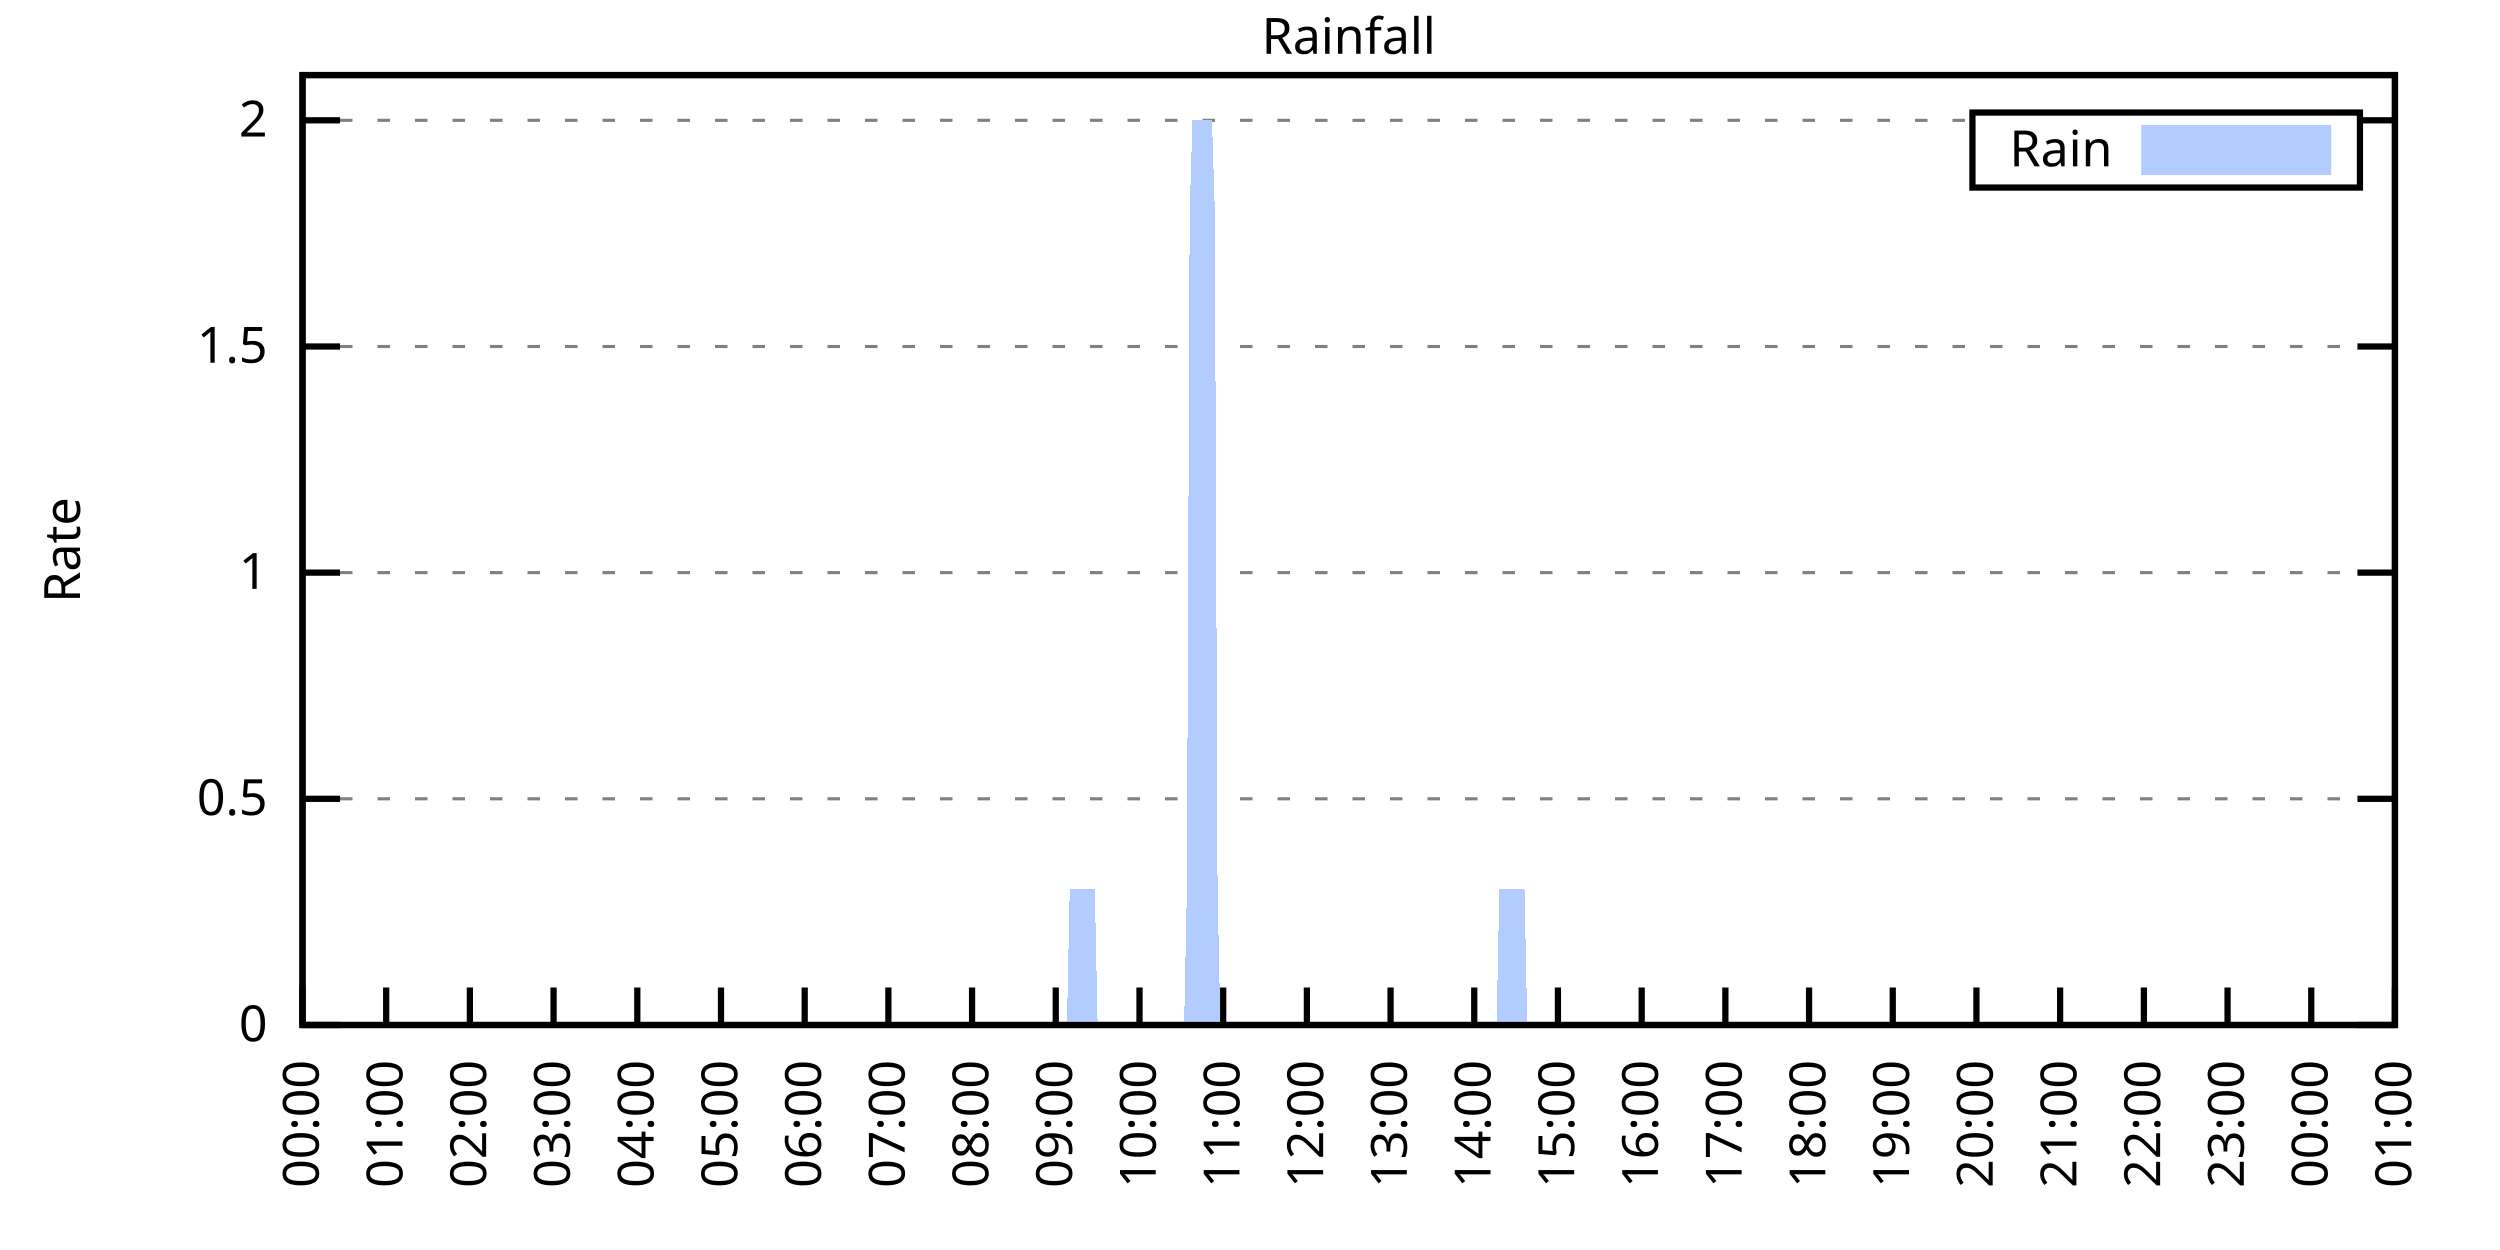
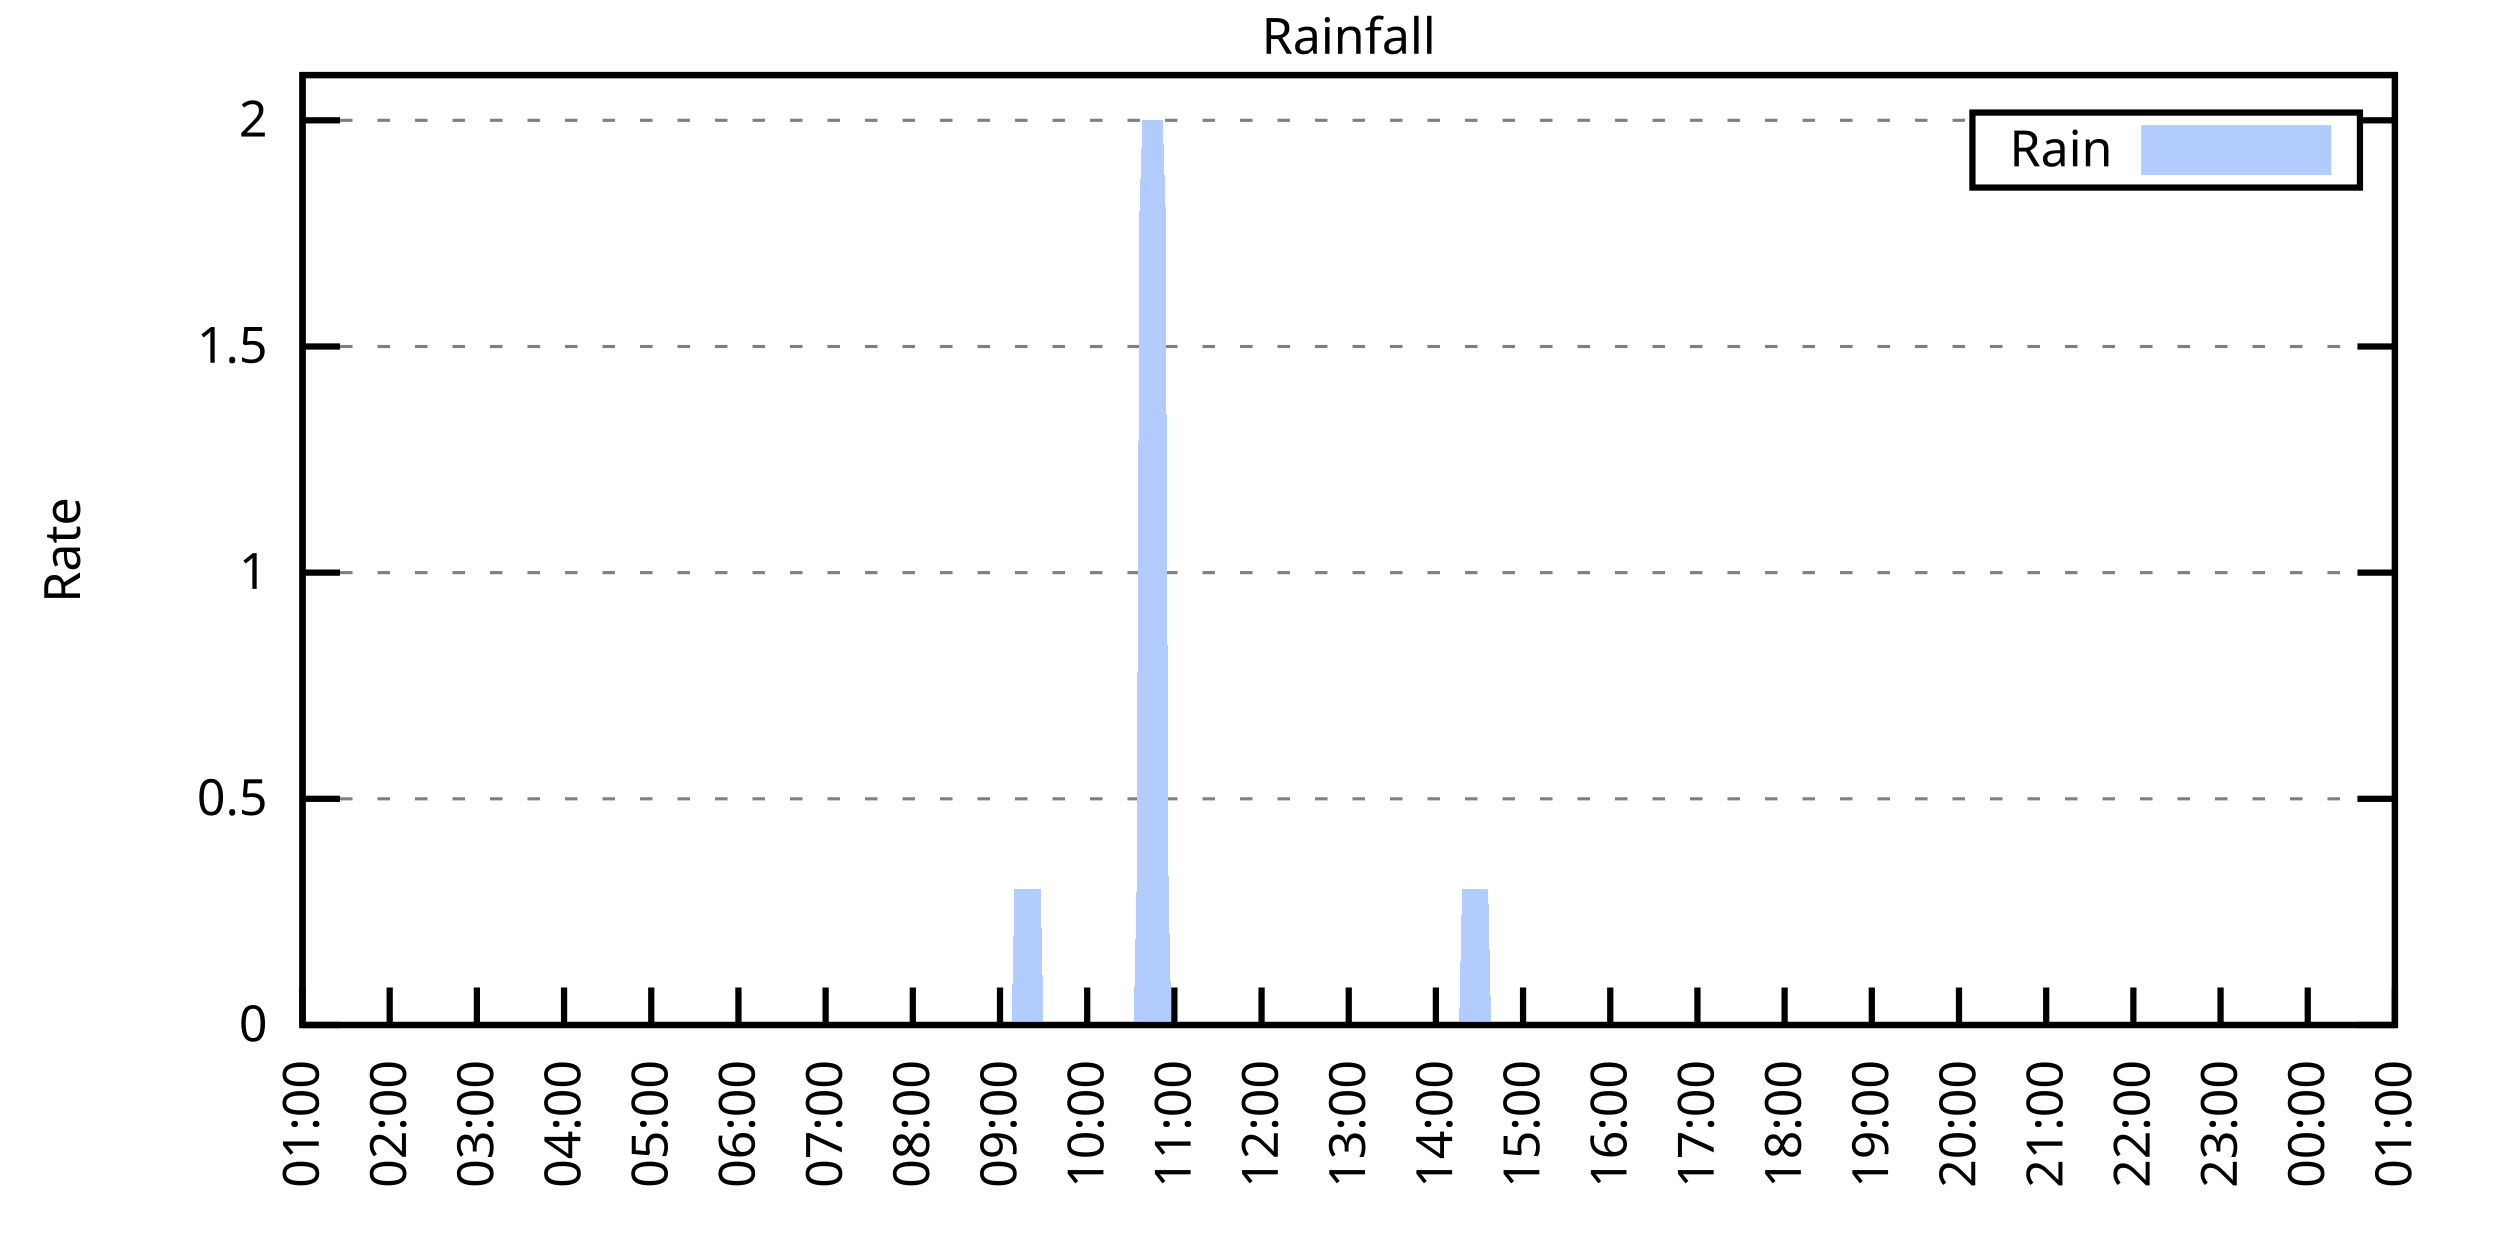
<svg xmlns="http://www.w3.org/2000/svg" xmlns:xlink="http://www.w3.org/1999/xlink" width="400" height="200" viewBox="0 0 400 200">
  <g id="gnuplot_canvas">
    <rect x="0" y="0" width="400" height="200" fill="none" />
    <defs>
      <circle id="gpDot" r="0.5" stroke-width="0.5" stroke="currentColor" />
      <path id="gpPt0" stroke-width="0.333" stroke="currentColor" d="M-1,0 h2 M0,-1 v2" />
      <path id="gpPt1" stroke-width="0.333" stroke="currentColor" d="M-1,-1 L1,1 M1,-1 L-1,1" />
      <path id="gpPt2" stroke-width="0.333" stroke="currentColor" d="M-1,0 L1,0 M0,-1 L0,1 M-1,-1 L1,1 M-1,1 L1,-1" />
      <rect id="gpPt3" stroke-width="0.333" stroke="currentColor" x="-1" y="-1" width="2" height="2" />
      <rect id="gpPt4" stroke-width="0.333" stroke="currentColor" fill="currentColor" x="-1" y="-1" width="2" height="2" />
      <circle id="gpPt5" stroke-width="0.333" stroke="currentColor" cx="0" cy="0" r="1" />
      <use xlink:href="#gpPt5" id="gpPt6" fill="currentColor" stroke="none" />
      <path id="gpPt7" stroke-width="0.333" stroke="currentColor" d="M0,-1.33 L-1.33,0.67 L1.33,0.67 z" />
      <use xlink:href="#gpPt7" id="gpPt8" fill="currentColor" stroke="none" />
      <use xlink:href="#gpPt7" id="gpPt9" stroke="currentColor" transform="rotate(180)" />
      <use xlink:href="#gpPt9" id="gpPt10" fill="currentColor" stroke="none" />
      <use xlink:href="#gpPt3" id="gpPt11" stroke="currentColor" transform="rotate(45)" />
      <use xlink:href="#gpPt11" id="gpPt12" fill="currentColor" stroke="none" />
      <path id="gpPt13" stroke-width="0.333" stroke="currentColor" d="M0,1.330 L1.265,0.411 L0.782,-1.067 L-0.782,-1.076 L-1.265,0.411 z" />
      <use xlink:href="#gpPt13" id="gpPt14" fill="currentColor" stroke="none" />
      <filter id="textbox" filterUnits="objectBoundingBox" x="0" y="0" height="1" width="1">
        <feFlood flood-color="white" flood-opacity="1" result="bgnd" />
        <feComposite in="SourceGraphic" in2="bgnd" operator="atop" />
      </filter>
      <filter id="greybox" filterUnits="objectBoundingBox" x="0" y="0" height="1" width="1">
        <feFlood flood-color="lightgrey" flood-opacity="1" result="grey" />
        <feComposite in="SourceGraphic" in2="grey" operator="atop" />
      </filter>
    </defs>
    <g fill="none" color="white" stroke="currentColor" stroke-width="1.00" stroke-linecap="butt" stroke-linejoin="miter">
</g>
    <g fill="none" color="black" stroke="currentColor" stroke-width="1.00" stroke-linecap="butt" stroke-linejoin="miter">
      <g stroke="none" shape-rendering="crispEdges">
        <polygon fill="rgb(255, 255, 255)" points="48.40,164.00 383.18,164.00 383.18,12.02 48.40,12.02 " />
      </g>
    </g>
    <g fill="none" color="black" stroke="currentColor" stroke-width="1.00" stroke-linecap="butt" stroke-linejoin="miter">
</g>
    <g fill="none" color="black" stroke="black" stroke-width="0.50" stroke-linecap="butt" stroke-linejoin="miter">
</g>
    <g fill="none" color="gray" stroke="currentColor" stroke-width="0.50" stroke-linecap="butt" stroke-linejoin="miter">
      <path stroke="gray" stroke-dasharray="2,4" class="gridline" d="M48.40,164.00 L383.19,164.00  " />
    </g>
    <g fill="none" color="gray" stroke="gray" stroke-width="1.00" stroke-linecap="butt" stroke-linejoin="miter">
</g>
    <g fill="none" color="black" stroke="currentColor" stroke-width="1.00" stroke-linecap="butt" stroke-linejoin="miter">
      <path stroke="black" d="M48.40,164.00 L54.40,164.00 M383.19,164.00 L377.19,164.00  " />
      <g transform="translate(42.80,166.60)" stroke="none" fill="black" font-family="Sans" font-size="8.00" text-anchor="end">
        <text>
          <tspan font-family="Sans"> 0</tspan>
        </text>
      </g>
    </g>
    <g fill="none" color="black" stroke="currentColor" stroke-width="1.00" stroke-linecap="butt" stroke-linejoin="miter">
</g>
    <g fill="none" color="black" stroke="black" stroke-width="0.50" stroke-linecap="butt" stroke-linejoin="miter">
</g>
    <g fill="none" color="gray" stroke="currentColor" stroke-width="0.50" stroke-linecap="butt" stroke-linejoin="miter">
      <path stroke="gray" stroke-dasharray="2,4" class="gridline" d="M48.40,127.81 L383.19,127.81  " />
    </g>
    <g fill="none" color="gray" stroke="gray" stroke-width="1.00" stroke-linecap="butt" stroke-linejoin="miter">
</g>
    <g fill="none" color="black" stroke="currentColor" stroke-width="1.00" stroke-linecap="butt" stroke-linejoin="miter">
      <path stroke="black" d="M48.40,127.81 L54.40,127.81 M383.19,127.81 L377.19,127.81  " />
      <g transform="translate(42.80,130.41)" stroke="none" fill="black" font-family="Sans" font-size="8.00" text-anchor="end">
        <text>
          <tspan font-family="Sans"> 0.5</tspan>
        </text>
      </g>
    </g>
    <g fill="none" color="black" stroke="currentColor" stroke-width="1.00" stroke-linecap="butt" stroke-linejoin="miter">
</g>
    <g fill="none" color="black" stroke="black" stroke-width="0.50" stroke-linecap="butt" stroke-linejoin="miter">
</g>
    <g fill="none" color="gray" stroke="currentColor" stroke-width="0.50" stroke-linecap="butt" stroke-linejoin="miter">
      <path stroke="gray" stroke-dasharray="2,4" class="gridline" d="M48.40,91.62 L383.19,91.62  " />
    </g>
    <g fill="none" color="gray" stroke="gray" stroke-width="1.00" stroke-linecap="butt" stroke-linejoin="miter">
</g>
    <g fill="none" color="black" stroke="currentColor" stroke-width="1.00" stroke-linecap="butt" stroke-linejoin="miter">
      <path stroke="black" d="M48.40,91.62 L54.40,91.62 M383.19,91.62 L377.19,91.62  " />
      <g transform="translate(42.80,94.22)" stroke="none" fill="black" font-family="Sans" font-size="8.00" text-anchor="end">
        <text>
          <tspan font-family="Sans"> 1</tspan>
        </text>
      </g>
    </g>
    <g fill="none" color="black" stroke="currentColor" stroke-width="1.00" stroke-linecap="butt" stroke-linejoin="miter">
</g>
    <g fill="none" color="black" stroke="black" stroke-width="0.50" stroke-linecap="butt" stroke-linejoin="miter">
</g>
    <g fill="none" color="gray" stroke="currentColor" stroke-width="0.50" stroke-linecap="butt" stroke-linejoin="miter">
      <path stroke="gray" stroke-dasharray="2,4" class="gridline" d="M48.40,55.44 L383.19,55.44  " />
    </g>
    <g fill="none" color="gray" stroke="gray" stroke-width="1.00" stroke-linecap="butt" stroke-linejoin="miter">
</g>
    <g fill="none" color="black" stroke="currentColor" stroke-width="1.00" stroke-linecap="butt" stroke-linejoin="miter">
      <path stroke="black" d="M48.40,55.44 L54.40,55.44 M383.19,55.44 L377.19,55.44  " />
      <g transform="translate(42.80,58.04)" stroke="none" fill="black" font-family="Sans" font-size="8.00" text-anchor="end">
        <text>
          <tspan font-family="Sans"> 1.5</tspan>
        </text>
      </g>
    </g>
    <g fill="none" color="black" stroke="currentColor" stroke-width="1.00" stroke-linecap="butt" stroke-linejoin="miter">
</g>
    <g fill="none" color="black" stroke="black" stroke-width="0.50" stroke-linecap="butt" stroke-linejoin="miter">
</g>
    <g fill="none" color="gray" stroke="currentColor" stroke-width="0.50" stroke-linecap="butt" stroke-linejoin="miter">
      <path stroke="gray" stroke-dasharray="2,4" class="gridline" d="M48.40,19.25 L315.59,19.25 M377.59,19.25 L383.19,19.25  " />
    </g>
    <g fill="none" color="gray" stroke="gray" stroke-width="1.00" stroke-linecap="butt" stroke-linejoin="miter">
</g>
    <g fill="none" color="black" stroke="currentColor" stroke-width="1.00" stroke-linecap="butt" stroke-linejoin="miter">
      <path stroke="black" d="M48.40,19.25 L54.40,19.25 M383.19,19.25 L377.19,19.25  " />
      <g transform="translate(42.80,21.85)" stroke="none" fill="black" font-family="Sans" font-size="8.00" text-anchor="end">
        <text>
          <tspan font-family="Sans"> 2</tspan>
        </text>
      </g>
    </g>
    <g fill="none" color="black" stroke="currentColor" stroke-width="1.00" stroke-linecap="butt" stroke-linejoin="miter">
      <path stroke="black" d="M48.40,164.00 L48.40,158.00  " />
      <g transform="translate(51.00,169.60) rotate(270.00)" stroke="none" fill="black" font-family="Sans" font-size="8.00" text-anchor="end">
        <text>
-           <tspan font-family="Sans">00:00</tspan>
-         </text>
-       </g>
-     </g>
-     <g fill="none" color="black" stroke="currentColor" stroke-width="1.00" stroke-linecap="butt" stroke-linejoin="miter">
-       <path stroke="black" d="M61.79,164.00 L61.79,158.00  " />
-       <g transform="translate(64.39,169.60) rotate(270.00)" stroke="none" fill="black" font-family="Sans" font-size="8.00" text-anchor="end">
-         <text>
          <tspan font-family="Sans">01:00</tspan>
        </text>
      </g>
    </g>
    <g fill="none" color="black" stroke="currentColor" stroke-width="1.00" stroke-linecap="butt" stroke-linejoin="miter">
-       <path stroke="black" d="M75.18,164.00 L75.18,158.00  " />
-       <g transform="translate(77.78,169.60) rotate(270.00)" stroke="none" fill="black" font-family="Sans" font-size="8.00" text-anchor="end">
+       <path stroke="black" d="M62.35,164.00 L62.35,158.00  " />
+       <g transform="translate(64.95,169.60) rotate(270.00)" stroke="none" fill="black" font-family="Sans" font-size="8.00" text-anchor="end">
        <text>
          <tspan font-family="Sans">02:00</tspan>
        </text>
      </g>
    </g>
    <g fill="none" color="black" stroke="currentColor" stroke-width="1.00" stroke-linecap="butt" stroke-linejoin="miter">
-       <path stroke="black" d="M88.57,164.00 L88.57,158.00  " />
-       <g transform="translate(91.17,169.60) rotate(270.00)" stroke="none" fill="black" font-family="Sans" font-size="8.00" text-anchor="end">
+       <path stroke="black" d="M76.30,164.00 L76.30,158.00  " />
+       <g transform="translate(78.90,169.60) rotate(270.00)" stroke="none" fill="black" font-family="Sans" font-size="8.00" text-anchor="end">
        <text>
          <tspan font-family="Sans">03:00</tspan>
        </text>
      </g>
    </g>
    <g fill="none" color="black" stroke="currentColor" stroke-width="1.00" stroke-linecap="butt" stroke-linejoin="miter">
-       <path stroke="black" d="M101.97,164.00 L101.97,158.00  " />
-       <g transform="translate(104.57,169.60) rotate(270.00)" stroke="none" fill="black" font-family="Sans" font-size="8.00" text-anchor="end">
+       <path stroke="black" d="M90.25,164.00 L90.25,158.00  " />
+       <g transform="translate(92.85,169.60) rotate(270.00)" stroke="none" fill="black" font-family="Sans" font-size="8.00" text-anchor="end">
        <text>
          <tspan font-family="Sans">04:00</tspan>
        </text>
      </g>
    </g>
    <g fill="none" color="black" stroke="currentColor" stroke-width="1.00" stroke-linecap="butt" stroke-linejoin="miter">
-       <path stroke="black" d="M115.36,164.00 L115.36,158.00  " />
-       <g transform="translate(117.96,169.60) rotate(270.00)" stroke="none" fill="black" font-family="Sans" font-size="8.00" text-anchor="end">
+       <path stroke="black" d="M104.20,164.00 L104.20,158.00  " />
+       <g transform="translate(106.80,169.60) rotate(270.00)" stroke="none" fill="black" font-family="Sans" font-size="8.00" text-anchor="end">
        <text>
          <tspan font-family="Sans">05:00</tspan>
        </text>
      </g>
    </g>
    <g fill="none" color="black" stroke="currentColor" stroke-width="1.00" stroke-linecap="butt" stroke-linejoin="miter">
-       <path stroke="black" d="M128.75,164.00 L128.75,158.00  " />
-       <g transform="translate(131.35,169.60) rotate(270.00)" stroke="none" fill="black" font-family="Sans" font-size="8.00" text-anchor="end">
+       <path stroke="black" d="M118.15,164.00 L118.15,158.00  " />
+       <g transform="translate(120.75,169.60) rotate(270.00)" stroke="none" fill="black" font-family="Sans" font-size="8.00" text-anchor="end">
        <text>
          <tspan font-family="Sans">06:00</tspan>
        </text>
      </g>
    </g>
    <g fill="none" color="black" stroke="currentColor" stroke-width="1.00" stroke-linecap="butt" stroke-linejoin="miter">
-       <path stroke="black" d="M142.14,164.00 L142.14,158.00  " />
-       <g transform="translate(144.74,169.60) rotate(270.00)" stroke="none" fill="black" font-family="Sans" font-size="8.00" text-anchor="end">
+       <path stroke="black" d="M132.10,164.00 L132.10,158.00  " />
+       <g transform="translate(134.70,169.60) rotate(270.00)" stroke="none" fill="black" font-family="Sans" font-size="8.00" text-anchor="end">
        <text>
          <tspan font-family="Sans">07:00</tspan>
        </text>
      </g>
    </g>
    <g fill="none" color="black" stroke="currentColor" stroke-width="1.00" stroke-linecap="butt" stroke-linejoin="miter">
-       <path stroke="black" d="M155.53,164.00 L155.53,158.00  " />
-       <g transform="translate(158.13,169.60) rotate(270.00)" stroke="none" fill="black" font-family="Sans" font-size="8.00" text-anchor="end">
+       <path stroke="black" d="M146.05,164.00 L146.05,158.00  " />
+       <g transform="translate(148.65,169.60) rotate(270.00)" stroke="none" fill="black" font-family="Sans" font-size="8.00" text-anchor="end">
        <text>
          <tspan font-family="Sans">08:00</tspan>
        </text>
      </g>
    </g>
    <g fill="none" color="black" stroke="currentColor" stroke-width="1.00" stroke-linecap="butt" stroke-linejoin="miter">
-       <path stroke="black" d="M168.92,164.00 L168.92,158.00  " />
-       <g transform="translate(171.52,169.60) rotate(270.00)" stroke="none" fill="black" font-family="Sans" font-size="8.00" text-anchor="end">
+       <path stroke="black" d="M160.00,164.00 L160.00,158.00  " />
+       <g transform="translate(162.60,169.60) rotate(270.00)" stroke="none" fill="black" font-family="Sans" font-size="8.00" text-anchor="end">
        <text>
          <tspan font-family="Sans">09:00</tspan>
        </text>
      </g>
    </g>
    <g fill="none" color="black" stroke="currentColor" stroke-width="1.00" stroke-linecap="butt" stroke-linejoin="miter">
-       <path stroke="black" d="M182.32,164.00 L182.32,158.00  " />
-       <g transform="translate(184.92,169.60) rotate(270.00)" stroke="none" fill="black" font-family="Sans" font-size="8.00" text-anchor="end">
+       <path stroke="black" d="M173.95,164.00 L173.95,158.00  " />
+       <g transform="translate(176.55,169.60) rotate(270.00)" stroke="none" fill="black" font-family="Sans" font-size="8.00" text-anchor="end">
        <text>
          <tspan font-family="Sans">10:00</tspan>
        </text>
      </g>
    </g>
    <g fill="none" color="black" stroke="currentColor" stroke-width="1.00" stroke-linecap="butt" stroke-linejoin="miter">
-       <path stroke="black" d="M195.71,164.00 L195.71,158.00  " />
-       <g transform="translate(198.31,169.60) rotate(270.00)" stroke="none" fill="black" font-family="Sans" font-size="8.00" text-anchor="end">
+       <path stroke="black" d="M187.90,164.00 L187.90,158.00  " />
+       <g transform="translate(190.50,169.60) rotate(270.00)" stroke="none" fill="black" font-family="Sans" font-size="8.00" text-anchor="end">
        <text>
          <tspan font-family="Sans">11:00</tspan>
        </text>
      </g>
    </g>
    <g fill="none" color="black" stroke="currentColor" stroke-width="1.00" stroke-linecap="butt" stroke-linejoin="miter">
-       <path stroke="black" d="M209.10,164.00 L209.10,158.00  " />
-       <g transform="translate(211.70,169.60) rotate(270.00)" stroke="none" fill="black" font-family="Sans" font-size="8.00" text-anchor="end">
+       <path stroke="black" d="M201.85,164.00 L201.85,158.00  " />
+       <g transform="translate(204.45,169.60) rotate(270.00)" stroke="none" fill="black" font-family="Sans" font-size="8.00" text-anchor="end">
        <text>
          <tspan font-family="Sans">12:00</tspan>
        </text>
      </g>
    </g>
    <g fill="none" color="black" stroke="currentColor" stroke-width="1.00" stroke-linecap="butt" stroke-linejoin="miter">
-       <path stroke="black" d="M222.49,164.00 L222.49,158.00  " />
-       <g transform="translate(225.09,169.60) rotate(270.00)" stroke="none" fill="black" font-family="Sans" font-size="8.00" text-anchor="end">
+       <path stroke="black" d="M215.80,164.00 L215.80,158.00  " />
+       <g transform="translate(218.40,169.60) rotate(270.00)" stroke="none" fill="black" font-family="Sans" font-size="8.00" text-anchor="end">
        <text>
          <tspan font-family="Sans">13:00</tspan>
        </text>
      </g>
    </g>
    <g fill="none" color="black" stroke="currentColor" stroke-width="1.00" stroke-linecap="butt" stroke-linejoin="miter">
-       <path stroke="black" d="M235.88,164.00 L235.88,158.00  " />
-       <g transform="translate(238.48,169.60) rotate(270.00)" stroke="none" fill="black" font-family="Sans" font-size="8.00" text-anchor="end">
+       <path stroke="black" d="M229.74,164.00 L229.74,158.00  " />
+       <g transform="translate(232.34,169.60) rotate(270.00)" stroke="none" fill="black" font-family="Sans" font-size="8.00" text-anchor="end">
        <text>
          <tspan font-family="Sans">14:00</tspan>
        </text>
      </g>
    </g>
    <g fill="none" color="black" stroke="currentColor" stroke-width="1.00" stroke-linecap="butt" stroke-linejoin="miter">
-       <path stroke="black" d="M249.27,164.00 L249.27,158.00  " />
-       <g transform="translate(251.87,169.60) rotate(270.00)" stroke="none" fill="black" font-family="Sans" font-size="8.00" text-anchor="end">
+       <path stroke="black" d="M243.69,164.00 L243.69,158.00  " />
+       <g transform="translate(246.29,169.60) rotate(270.00)" stroke="none" fill="black" font-family="Sans" font-size="8.00" text-anchor="end">
        <text>
          <tspan font-family="Sans">15:00</tspan>
        </text>
      </g>
    </g>
    <g fill="none" color="black" stroke="currentColor" stroke-width="1.00" stroke-linecap="butt" stroke-linejoin="miter">
-       <path stroke="black" d="M262.67,164.00 L262.67,158.00  " />
-       <g transform="translate(265.27,169.60) rotate(270.00)" stroke="none" fill="black" font-family="Sans" font-size="8.00" text-anchor="end">
+       <path stroke="black" d="M257.64,164.00 L257.64,158.00  " />
+       <g transform="translate(260.24,169.60) rotate(270.00)" stroke="none" fill="black" font-family="Sans" font-size="8.00" text-anchor="end">
        <text>
          <tspan font-family="Sans">16:00</tspan>
        </text>
      </g>
    </g>
    <g fill="none" color="black" stroke="currentColor" stroke-width="1.00" stroke-linecap="butt" stroke-linejoin="miter">
-       <path stroke="black" d="M276.06,164.00 L276.06,158.00  " />
-       <g transform="translate(278.66,169.60) rotate(270.00)" stroke="none" fill="black" font-family="Sans" font-size="8.00" text-anchor="end">
+       <path stroke="black" d="M271.59,164.00 L271.59,158.00  " />
+       <g transform="translate(274.19,169.60) rotate(270.00)" stroke="none" fill="black" font-family="Sans" font-size="8.00" text-anchor="end">
        <text>
          <tspan font-family="Sans">17:00</tspan>
        </text>
      </g>
    </g>
    <g fill="none" color="black" stroke="currentColor" stroke-width="1.00" stroke-linecap="butt" stroke-linejoin="miter">
-       <path stroke="black" d="M289.45,164.00 L289.45,158.00  " />
-       <g transform="translate(292.05,169.60) rotate(270.00)" stroke="none" fill="black" font-family="Sans" font-size="8.00" text-anchor="end">
+       <path stroke="black" d="M285.54,164.00 L285.54,158.00  " />
+       <g transform="translate(288.14,169.60) rotate(270.00)" stroke="none" fill="black" font-family="Sans" font-size="8.00" text-anchor="end">
        <text>
          <tspan font-family="Sans">18:00</tspan>
        </text>
      </g>
    </g>
    <g fill="none" color="black" stroke="currentColor" stroke-width="1.00" stroke-linecap="butt" stroke-linejoin="miter">
-       <path stroke="black" d="M302.84,164.00 L302.84,158.00  " />
-       <g transform="translate(305.44,169.60) rotate(270.00)" stroke="none" fill="black" font-family="Sans" font-size="8.00" text-anchor="end">
+       <path stroke="black" d="M299.49,164.00 L299.49,158.00  " />
+       <g transform="translate(302.09,169.60) rotate(270.00)" stroke="none" fill="black" font-family="Sans" font-size="8.00" text-anchor="end">
        <text>
          <tspan font-family="Sans">19:00</tspan>
        </text>
      </g>
    </g>
    <g fill="none" color="black" stroke="currentColor" stroke-width="1.00" stroke-linecap="butt" stroke-linejoin="miter">
-       <path stroke="black" d="M316.23,164.00 L316.23,158.00  " />
-       <g transform="translate(318.83,169.60) rotate(270.00)" stroke="none" fill="black" font-family="Sans" font-size="8.00" text-anchor="end">
+       <path stroke="black" d="M313.44,164.00 L313.44,158.00  " />
+       <g transform="translate(316.04,169.60) rotate(270.00)" stroke="none" fill="black" font-family="Sans" font-size="8.00" text-anchor="end">
        <text>
          <tspan font-family="Sans">20:00</tspan>
        </text>
      </g>
    </g>
    <g fill="none" color="black" stroke="currentColor" stroke-width="1.00" stroke-linecap="butt" stroke-linejoin="miter">
-       <path stroke="black" d="M329.62,164.00 L329.62,158.00  " />
-       <g transform="translate(332.22,169.60) rotate(270.00)" stroke="none" fill="black" font-family="Sans" font-size="8.00" text-anchor="end">
+       <path stroke="black" d="M327.39,164.00 L327.39,158.00  " />
+       <g transform="translate(329.99,169.60) rotate(270.00)" stroke="none" fill="black" font-family="Sans" font-size="8.00" text-anchor="end">
        <text>
          <tspan font-family="Sans">21:00</tspan>
        </text>
      </g>
    </g>
    <g fill="none" color="black" stroke="currentColor" stroke-width="1.00" stroke-linecap="butt" stroke-linejoin="miter">
-       <path stroke="black" d="M343.02,164.00 L343.02,158.00  " />
-       <g transform="translate(345.62,169.60) rotate(270.00)" stroke="none" fill="black" font-family="Sans" font-size="8.00" text-anchor="end">
+       <path stroke="black" d="M341.34,164.00 L341.34,158.00  " />
+       <g transform="translate(343.94,169.60) rotate(270.00)" stroke="none" fill="black" font-family="Sans" font-size="8.00" text-anchor="end">
        <text>
          <tspan font-family="Sans">22:00</tspan>
        </text>
      </g>
    </g>
    <g fill="none" color="black" stroke="currentColor" stroke-width="1.00" stroke-linecap="butt" stroke-linejoin="miter">
-       <path stroke="black" d="M356.41,164.00 L356.41,158.00  " />
-       <g transform="translate(359.01,169.60) rotate(270.00)" stroke="none" fill="black" font-family="Sans" font-size="8.00" text-anchor="end">
+       <path stroke="black" d="M355.29,164.00 L355.29,158.00  " />
+       <g transform="translate(357.89,169.60) rotate(270.00)" stroke="none" fill="black" font-family="Sans" font-size="8.00" text-anchor="end">
        <text>
          <tspan font-family="Sans">23:00</tspan>
        </text>
      </g>
    </g>
    <g fill="none" color="black" stroke="currentColor" stroke-width="1.00" stroke-linecap="butt" stroke-linejoin="miter">
-       <path stroke="black" d="M369.80,164.00 L369.80,158.00  " />
-       <g transform="translate(372.40,169.60) rotate(270.00)" stroke="none" fill="black" font-family="Sans" font-size="8.00" text-anchor="end">
+       <path stroke="black" d="M369.24,164.00 L369.24,158.00  " />
+       <g transform="translate(371.84,169.60) rotate(270.00)" stroke="none" fill="black" font-family="Sans" font-size="8.00" text-anchor="end">
        <text>
          <tspan font-family="Sans">00:00</tspan>
        </text>
      </g>
    </g>
    <g fill="none" color="black" stroke="currentColor" stroke-width="1.00" stroke-linecap="butt" stroke-linejoin="miter">
      <path stroke="black" d="M383.19,164.00 L383.19,158.00  " />
      <g transform="translate(385.79,169.60) rotate(270.00)" stroke="none" fill="black" font-family="Sans" font-size="8.00" text-anchor="end">
        <text>
          <tspan font-family="Sans">01:00</tspan>
        </text>
      </g>
    </g>
    <g fill="none" color="black" stroke="currentColor" stroke-width="1.00" stroke-linecap="butt" stroke-linejoin="miter">
</g>
    <g fill="none" color="black" stroke="currentColor" stroke-width="1.00" stroke-linecap="butt" stroke-linejoin="miter">
      <path stroke="black" d="M48.40,12.01 L48.40,164.00 L383.19,164.00 L383.19,12.01 L48.40,12.01 Z  " />
    </g>
    <g fill="none" color="black" stroke="currentColor" stroke-width="1.00" stroke-linecap="butt" stroke-linejoin="miter">
</g>
    <g fill="none" color="black" stroke="currentColor" stroke-width="1.00" stroke-linecap="butt" stroke-linejoin="miter">
      <path stroke="black" d="M315.59,30.01 L315.59,18.01 L377.59,18.01 L377.59,30.01 L315.59,30.01 Z  " />
    </g>
    <g id="Rainfall_plot_1">
      <g fill="none" color="white" stroke="black" stroke-width="2.00" stroke-linecap="butt" stroke-linejoin="miter">
</g>
      <g fill="none" color="black" stroke="currentColor" stroke-width="2.00" stroke-linecap="butt" stroke-linejoin="miter">
        <g transform="translate(337.99,26.61)" stroke="none" fill="black" font-family="Sans" font-size="8.00" text-anchor="end">
          <text>
            <tspan font-family="Sans">Rain</tspan>
          </text>
        </g>
      </g>
      <g fill="none" color="black" stroke="currentColor" stroke-width="2.00" stroke-linecap="butt" stroke-linejoin="miter">
        <g stroke="none" shape-rendering="crispEdges">
          <polygon fill="rgb(178, 204, 255)" points="343.59,27.01 371.99,27.01 371.99,21.01 343.59,21.01 " />
        </g>
        <path stroke="rgb(178, 204, 255)" d="M343.59,27.01 L371.99,27.01 L371.99,21.01 L343.59,21.01 L343.59,27.01 Z  " />
      </g>
      <g fill="none" color="black" stroke="currentColor" stroke-width="2.00" stroke-linecap="butt" stroke-linejoin="miter">
        <g stroke="none" shape-rendering="crispEdges">
-           <polygon fill="rgb(178, 204, 255)" points="58.67,164.00 59.11,164.00 59.56,164.00 60.01,164.00 60.45,164.00 60.90,164.00 61.35,164.00 61.79,164.00 62.24,164.00 62.68,164.00 63.13,164.00 63.58,164.00 64.02,164.00 64.47,164.00 64.92,164.00 65.36,164.00 65.81,164.00 66.26,164.00 66.70,164.00 67.15,164.00 67.59,164.00 68.04,164.00 68.49,164.00 68.93,164.00 69.38,164.00 69.83,164.00 70.27,164.00 70.72,164.00 71.17,164.00 71.61,164.00 72.06,164.00 72.50,164.00 72.95,164.00 73.40,164.00 73.84,164.00 74.29,164.00 74.74,164.00 75.18,164.00 75.63,164.00 76.08,164.00 76.52,164.00 76.97,164.00 77.42,164.00 77.86,164.00 78.31,164.00 78.75,164.00 79.20,164.00 79.65,164.00 80.09,164.00 80.54,164.00 80.99,164.00 81.43,164.00 81.88,164.00 82.33,164.00 82.77,164.00 83.22,164.00 83.66,164.00 84.11,164.00 84.56,164.00 85.00,164.00 85.45,164.00 85.90,164.00 86.34,164.00 86.79,164.00 87.24,164.00 87.68,164.00 88.13,164.00 88.57,164.00 89.02,164.00 89.47,164.00 89.91,164.00 90.36,164.00 90.81,164.00 91.25,164.00 91.70,164.00 92.15,164.00 92.59,164.00 93.04,164.00 93.49,164.00 93.93,164.00 94.38,164.00 94.82,164.00 95.27,164.00 95.72,164.00 96.16,164.00 96.61,164.00 97.06,164.00 97.50,164.00 97.95,164.00 98.40,164.00 98.84,164.00 99.29,164.00 99.73,164.00 100.18,164.00 100.63,164.00 101.07,164.00 101.52,164.00 101.97,164.00 102.41,164.00 102.86,164.00 103.31,164.00 103.75,164.00 104.20,164.00 104.64,164.00 105.09,164.00 105.54,164.00 105.98,164.00 106.43,164.00 106.88,164.00 107.32,164.00 107.77,164.00 108.22,164.00 108.66,164.00 109.11,164.00 109.55,164.00 110.00,164.00 110.45,164.00 110.89,164.00 111.34,164.00 111.79,164.00 112.23,164.00 112.68,164.00 113.13,164.00 113.57,164.00 114.02,164.00 114.47,164.00 114.91,164.00 115.36,164.00 115.80,164.00 116.25,164.00 116.70,164.00 117.14,164.00 117.59,164.00 118.04,164.00 118.48,164.00 118.93,164.00 119.38,164.00 119.82,164.00 120.27,164.00 120.71,164.00 121.16,164.00 121.61,164.00 122.05,164.00 122.50,164.00 122.95,164.00 123.39,164.00 123.84,164.00 124.29,164.00 124.73,164.00 125.18,164.00 125.62,164.00 126.07,164.00 126.52,164.00 126.96,164.00 127.41,164.00 127.86,164.00 128.30,164.00 128.75,164.00 129.20,164.00 129.64,164.00 130.09,164.00 130.54,164.00 130.98,164.00 131.43,164.00 131.87,164.00 132.32,164.00 132.77,164.00 133.21,164.00 133.66,164.00 134.11,164.00 134.55,164.00 135.00,164.00 135.45,164.00 135.89,164.00 136.34,164.00 136.78,164.00 137.23,164.00 137.68,164.00 138.12,164.00 138.57,164.00 139.02,164.00 139.46,164.00 139.91,164.00 140.36,164.00 140.80,164.00 141.25,164.00 141.69,164.00 142.14,164.00 142.59,164.00 143.03,164.00 143.48,164.00 143.93,164.00 144.37,164.00 144.82,164.00 145.27,164.00 145.71,164.00 146.16,164.00 146.61,164.00 147.05,164.00 147.50,164.00 147.94,164.00 148.39,164.00 148.84,164.00 149.28,164.00 149.73,164.00 150.18,164.00 150.62,164.00 151.07,164.00 151.52,164.00 151.96,164.00 152.41,164.00 152.85,164.00 153.30,164.00 153.75,164.00 154.19,164.00 154.64,164.00 155.09,164.00 155.53,164.00 155.98,164.00 156.43,164.00 156.87,164.00 157.32,164.00 157.76,164.00 158.21,164.00 158.66,164.00 159.10,164.00 159.55,164.00 160.00,164.00 160.44,164.00 160.89,164.00 161.34,164.00 161.78,164.00 162.23,164.00 162.67,164.00 163.12,164.00 163.57,164.00 164.01,164.00 164.46,164.00 164.91,164.00 165.35,164.00 165.80,164.00 166.25,164.00 166.69,164.00 167.14,164.00 167.59,164.00 168.03,164.00 168.48,164.00 168.92,164.00 169.37,164.00 169.82,164.00 170.26,164.00 170.71,164.00 171.16,142.29 171.60,142.29 172.05,142.29 172.50,142.29 172.94,142.29 173.39,142.29 173.83,142.29 174.28,142.29 174.73,142.29 175.17,142.29 175.62,164.00 176.07,164.00 176.51,164.00 176.96,164.00 177.41,164.00 177.85,164.00 178.30,164.00 178.74,164.00 179.19,164.00 179.64,164.00 180.08,164.00 180.53,164.00 180.98,164.00 181.42,164.00 181.87,164.00 182.32,164.00 182.76,164.00 183.21,164.00 183.66,164.00 184.10,164.00 184.55,164.00 184.99,164.00 185.44,164.00 185.89,164.00 186.33,164.00 186.78,164.00 187.23,164.00 187.67,164.00 188.12,164.00 188.57,164.00 189.01,164.00 189.46,164.00 189.90,142.29 190.35,33.72 190.80,19.25 191.24,19.25 191.69,19.25 192.14,19.25 192.58,19.25 193.03,19.25 193.48,19.25 193.92,19.25 194.37,33.72 194.81,142.29 195.26,164.00 195.71,164.00 196.15,164.00 196.60,164.00 197.05,164.00 197.49,164.00 197.94,164.00 198.39,164.00 198.83,164.00 199.28,164.00 199.73,164.00 200.17,164.00 200.62,164.00 201.06,164.00 201.51,164.00 201.96,164.00 202.40,164.00 202.85,164.00 203.30,164.00 203.74,164.00 204.19,164.00 204.64,164.00 205.08,164.00 205.53,164.00 205.97,164.00 206.42,164.00 206.87,164.00 207.31,164.00 207.76,164.00 208.21,164.00 208.65,164.00 209.10,164.00 209.55,164.00 209.99,164.00 210.44,164.00 210.88,164.00 211.33,164.00 211.78,164.00 212.22,164.00 212.67,164.00 213.12,164.00 213.56,164.00 214.01,164.00 214.46,164.00 214.90,164.00 215.35,164.00 215.80,164.00 216.24,164.00 216.69,164.00 217.13,164.00 217.58,164.00 218.03,164.00 218.47,164.00 218.92,164.00 219.37,164.00 219.81,164.00 220.26,164.00 220.71,164.00 221.15,164.00 221.60,164.00 222.04,164.00 222.49,164.00 222.94,164.00 223.38,164.00 223.83,164.00 224.28,164.00 224.72,164.00 225.17,164.00 225.62,164.00 226.06,164.00 226.51,164.00 226.95,164.00 227.40,164.00 227.85,164.00 228.29,164.00 228.74,164.00 229.19,164.00 229.63,164.00 230.08,164.00 230.53,164.00 230.97,164.00 231.42,164.00 231.86,164.00 232.31,164.00 232.76,164.00 233.20,164.00 233.65,164.00 234.10,164.00 234.54,164.00 234.99,164.00 235.44,164.00 235.88,164.00 236.33,164.00 236.78,164.00 237.22,164.00 237.67,164.00 238.11,164.00 238.56,164.00 239.01,164.00 239.45,164.00 239.90,142.29 240.35,142.29 240.79,142.29 241.24,142.29 241.69,142.29 242.13,142.29 242.58,142.29 243.02,142.29 243.47,142.29 243.92,142.29 244.36,164.00 244.81,164.00 245.26,164.00 245.70,164.00 246.15,164.00 246.60,164.00 247.04,164.00 247.49,164.00 247.93,164.00 248.38,164.00 248.83,164.00 249.27,164.00 249.72,164.00 250.17,164.00 250.61,164.00 251.06,164.00 251.51,164.00 251.95,164.00 252.40,164.00 252.85,164.00 253.29,164.00 253.74,164.00 254.18,164.00 254.63,164.00 255.08,164.00 255.52,164.00 255.97,164.00 256.42,164.00 256.86,164.00 257.31,164.00 257.76,164.00 258.20,164.00 258.65,164.00 259.09,164.00 259.54,164.00 259.99,164.00 260.43,164.00 260.88,164.00 261.33,164.00 261.77,164.00 262.22,164.00 262.67,164.00 263.11,164.00 263.56,164.00 264.00,164.00 264.45,164.00 264.90,164.00 265.34,164.00 265.79,164.00 266.24,164.00 266.68,164.00 267.13,164.00 267.58,164.00 268.02,164.00 268.47,164.00 268.92,164.00 269.36,164.00 269.81,164.00 270.25,164.00 270.70,164.00 271.15,164.00 271.59,164.00 272.04,164.00 272.49,164.00 272.93,164.00 273.38,164.00 273.83,164.00 274.27,164.00 274.72,164.00 275.16,164.00 275.61,164.00 276.06,164.00 276.50,164.00 276.95,164.00 277.40,164.00 277.84,164.00 278.29,164.00 278.74,164.00 279.18,164.00 279.63,164.00 280.07,164.00 280.52,164.00 280.97,164.00 281.41,164.00 281.86,164.00 282.31,164.00 282.75,164.00 283.20,164.00 283.65,164.00 284.09,164.00 284.54,164.00 284.98,164.00 285.43,164.00 285.88,164.00 286.32,164.00 286.77,164.00 287.22,164.00 287.66,164.00 288.11,164.00 288.56,164.00 289.00,164.00 289.45,164.00 289.90,164.00 290.34,164.00 290.79,164.00 291.23,164.00 291.68,164.00 292.13,164.00 292.57,164.00 293.02,164.00 293.47,164.00 293.91,164.00 294.36,164.00 294.81,164.00 295.25,164.00 295.70,164.00 296.14,164.00 296.59,164.00 297.04,164.00 297.48,164.00 297.93,164.00 298.38,164.00 298.82,164.00 299.27,164.00 299.72,164.00 300.16,164.00 300.61,164.00 301.05,164.00 301.50,164.00 301.95,164.00 302.39,164.00 302.84,164.00 303.29,164.00 303.73,164.00 304.18,164.00 304.63,164.00 305.07,164.00 305.52,164.00 305.97,164.00 306.41,164.00 306.86,164.00 307.30,164.00 307.75,164.00 308.20,164.00 308.64,164.00 309.09,164.00 309.54,164.00 309.98,164.00 310.43,164.00 310.88,164.00 311.32,164.00 311.77,164.00 312.21,164.00 312.66,164.00 313.11,164.00 313.55,164.00 314.00,164.00 314.45,164.00 314.89,164.00 315.34,164.00 315.79,164.00 316.23,164.00 316.68,164.00 317.12,164.00 317.57,164.00 318.02,164.00 318.46,164.00 318.91,164.00 319.36,164.00 319.80,164.00 320.25,164.00 320.70,164.00 321.14,164.00 321.59,164.00 322.04,164.00 322.48,164.00 322.93,164.00 323.37,164.00 323.82,164.00 324.27,164.00 324.71,164.00 325.16,164.00 325.61,164.00 326.05,164.00 326.50,164.00 326.95,164.00 327.39,164.00 327.84,164.00 328.28,164.00 328.73,164.00 329.18,164.00 329.62,164.00 330.07,164.00 330.52,164.00 330.96,164.00 331.41,164.00 331.86,164.00 332.30,164.00 332.75,164.00 333.19,164.00 333.64,164.00 334.09,164.00 334.53,164.00 334.98,164.00 335.43,164.00 335.87,164.00 336.32,164.00 336.77,164.00 337.21,164.00 337.66,164.00 338.10,164.00 338.55,164.00 339.00,164.00 339.44,164.00 339.89,164.00 340.34,164.00 340.78,164.00 341.23,164.00 341.68,164.00 342.12,164.00 342.57,164.00 343.02,164.00 343.46,164.00 343.91,164.00 344.35,164.00 344.80,164.00 345.25,164.00 345.69,164.00 346.14,164.00 346.59,164.00 347.03,164.00 347.48,164.00 347.93,164.00 348.37,164.00 348.82,164.00 349.26,164.00 349.71,164.00 350.16,164.00 350.60,164.00 351.05,164.00 351.50,164.00 351.94,164.00 352.39,164.00 352.84,164.00 353.28,164.00 353.73,164.00 354.17,164.00 354.62,164.00 355.07,164.00 355.51,164.00 355.96,164.00 356.41,164.00 356.85,164.00 357.30,164.00 357.75,164.00 358.19,164.00 358.64,164.00 359.09,164.00 359.53,164.00 359.98,164.00 360.42,164.00 360.87,164.00 361.32,164.00 361.76,164.00 362.21,164.00 362.66,164.00 363.10,164.00 363.55,164.00 364.00,164.00 364.44,164.00 364.89,164.00 365.33,164.00 365.78,164.00 366.23,164.00 366.67,164.00 367.12,164.00 367.57,164.00 368.01,164.00 368.46,164.00 368.91,164.00 369.35,164.00 369.80,164.00 370.24,164.00 370.69,164.00 371.14,164.00 371.58,164.00 372.03,164.00 372.48,164.00 372.92,164.00 373.37,164.00 373.82,164.00 374.26,164.00 374.71,164.00 375.16,164.00 375.60,164.00 376.05,164.00 376.49,164.00 376.94,164.00 377.39,164.00 377.83,164.00 378.28,164.00 378.73,164.00 379.17,164.00 379.62,164.00 379.62,164.00 58.67,164.00 " />
+           <polygon fill="rgb(178, 204, 255)" points="48.86,164.00 49.33,164.00 49.79,164.00 50.26,164.00 50.72,164.00 51.19,164.00 51.65,164.00 52.12,164.00 52.58,164.00 53.05,164.00 53.51,164.00 53.98,164.00 54.44,164.00 54.91,164.00 55.37,164.00 55.84,164.00 56.30,164.00 56.77,164.00 57.23,164.00 57.70,164.00 58.16,164.00 58.63,164.00 59.09,164.00 59.56,164.00 60.02,164.00 60.49,164.00 60.95,164.00 61.42,164.00 61.88,164.00 62.35,164.00 62.81,164.00 63.28,164.00 63.74,164.00 64.21,164.00 64.67,164.00 65.14,164.00 65.60,164.00 66.07,164.00 66.53,164.00 67.00,164.00 67.46,164.00 67.93,164.00 68.39,164.00 68.86,164.00 69.32,164.00 69.79,164.00 70.25,164.00 70.72,164.00 71.18,164.00 71.65,164.00 72.11,164.00 72.58,164.00 73.04,164.00 73.51,164.00 73.97,164.00 74.44,164.00 74.90,164.00 75.37,164.00 75.83,164.00 76.30,164.00 76.76,164.00 77.23,164.00 77.69,164.00 78.16,164.00 78.62,164.00 79.09,164.00 79.55,164.00 80.02,164.00 80.48,164.00 80.95,164.00 81.41,164.00 81.88,164.00 82.34,164.00 82.81,164.00 83.27,164.00 83.74,164.00 84.20,164.00 84.67,164.00 85.13,164.00 85.60,164.00 86.06,164.00 86.53,164.00 86.99,164.00 87.46,164.00 87.92,164.00 88.39,164.00 88.85,164.00 89.32,164.00 89.78,164.00 90.25,164.00 90.71,164.00 91.18,164.00 91.64,164.00 92.11,164.00 92.57,164.00 93.04,164.00 93.50,164.00 93.97,164.00 94.43,164.00 94.90,164.00 95.36,164.00 95.83,164.00 96.29,164.00 96.76,164.00 97.22,164.00 97.69,164.00 98.15,164.00 98.62,164.00 99.08,164.00 99.55,164.00 100.01,164.00 100.48,164.00 100.94,164.00 101.41,164.00 101.87,164.00 102.34,164.00 102.80,164.00 103.27,164.00 103.73,164.00 104.20,164.00 104.66,164.00 105.13,164.00 105.59,164.00 106.06,164.00 106.52,164.00 106.99,164.00 107.45,164.00 107.92,164.00 108.38,164.00 108.85,164.00 109.31,164.00 109.78,164.00 110.24,164.00 110.71,164.00 111.17,164.00 111.64,164.00 112.10,164.00 112.57,164.00 113.03,164.00 113.50,164.00 113.96,164.00 114.43,164.00 114.89,164.00 115.36,164.00 115.82,164.00 116.29,164.00 116.75,164.00 117.22,164.00 117.68,164.00 118.15,164.00 118.61,164.00 119.08,164.00 119.54,164.00 120.01,164.00 120.47,164.00 120.94,164.00 121.40,164.00 121.87,164.00 122.33,164.00 122.80,164.00 123.26,164.00 123.73,164.00 124.19,164.00 124.66,164.00 125.12,164.00 125.59,164.00 126.05,164.00 126.52,164.00 126.98,164.00 127.45,164.00 127.91,164.00 128.38,164.00 128.84,164.00 129.31,164.00 129.77,164.00 130.24,164.00 130.70,164.00 131.17,164.00 131.63,164.00 132.10,164.00 132.56,164.00 133.03,164.00 133.49,164.00 133.96,164.00 134.42,164.00 134.89,164.00 135.35,164.00 135.82,164.00 136.28,164.00 136.75,164.00 137.21,164.00 137.68,164.00 138.14,164.00 138.61,164.00 139.07,164.00 139.54,164.00 140.00,164.00 140.47,164.00 140.93,164.00 141.40,164.00 141.86,164.00 142.33,164.00 142.79,164.00 143.26,164.00 143.72,164.00 144.19,164.00 144.65,164.00 145.12,164.00 145.58,164.00 146.05,164.00 146.51,164.00 146.98,164.00 147.44,164.00 147.91,164.00 148.37,164.00 148.84,164.00 149.30,164.00 149.77,164.00 150.23,164.00 150.70,164.00 151.16,164.00 151.63,164.00 152.09,164.00 152.56,164.00 153.02,164.00 153.49,164.00 153.95,164.00 154.42,164.00 154.88,164.00 155.35,164.00 155.81,164.00 156.28,164.00 156.74,164.00 157.21,164.00 157.67,164.00 158.14,164.00 158.60,164.00 159.07,164.00 159.53,164.00 160.00,164.00 160.46,164.00 160.93,164.00 161.39,164.00 161.86,164.00 162.32,142.29 162.79,142.29 163.25,142.29 163.72,142.29 164.18,142.29 164.65,142.29 165.11,142.29 165.58,142.29 166.04,142.29 166.51,142.29 166.97,164.00 167.44,164.00 167.90,164.00 168.37,164.00 168.83,164.00 169.30,164.00 169.76,164.00 170.23,164.00 170.69,164.00 171.16,164.00 171.62,164.00 172.09,164.00 172.55,164.00 173.02,164.00 173.48,164.00 173.95,164.00 174.41,164.00 174.88,164.00 175.34,164.00 175.81,164.00 176.27,164.00 176.74,164.00 177.20,164.00 177.67,164.00 178.13,164.00 178.60,164.00 179.06,164.00 179.53,164.00 179.99,164.00 180.46,164.00 180.92,164.00 181.39,164.00 181.85,142.29 182.32,33.72 182.78,19.25 183.25,19.25 183.71,19.25 184.18,19.25 184.64,19.25 185.11,19.25 185.57,19.25 186.04,19.25 186.50,33.72 186.97,142.29 187.43,164.00 187.90,164.00 188.36,164.00 188.83,164.00 189.29,164.00 189.76,164.00 190.22,164.00 190.69,164.00 191.15,164.00 191.62,164.00 192.08,164.00 192.55,164.00 193.01,164.00 193.48,164.00 193.94,164.00 194.41,164.00 194.87,164.00 195.34,164.00 195.80,164.00 196.27,164.00 196.73,164.00 197.20,164.00 197.66,164.00 198.13,164.00 198.59,164.00 199.06,164.00 199.52,164.00 199.99,164.00 200.45,164.00 200.92,164.00 201.38,164.00 201.85,164.00 202.31,164.00 202.78,164.00 203.24,164.00 203.71,164.00 204.17,164.00 204.64,164.00 205.10,164.00 205.57,164.00 206.03,164.00 206.50,164.00 206.96,164.00 207.43,164.00 207.89,164.00 208.36,164.00 208.82,164.00 209.29,164.00 209.75,164.00 210.22,164.00 210.68,164.00 211.15,164.00 211.61,164.00 212.08,164.00 212.54,164.00 213.01,164.00 213.47,164.00 213.94,164.00 214.40,164.00 214.87,164.00 215.33,164.00 215.80,164.00 216.26,164.00 216.72,164.00 217.19,164.00 217.65,164.00 218.12,164.00 218.58,164.00 219.05,164.00 219.51,164.00 219.98,164.00 220.44,164.00 220.91,164.00 221.37,164.00 221.84,164.00 222.30,164.00 222.77,164.00 223.23,164.00 223.70,164.00 224.16,164.00 224.63,164.00 225.09,164.00 225.56,164.00 226.02,164.00 226.49,164.00 226.95,164.00 227.42,164.00 227.88,164.00 228.35,164.00 228.81,164.00 229.28,164.00 229.74,164.00 230.21,164.00 230.67,164.00 231.14,164.00 231.60,164.00 232.07,164.00 232.53,164.00 233.00,164.00 233.46,164.00 233.93,142.29 234.39,142.29 234.86,142.29 235.32,142.29 235.79,142.29 236.25,142.29 236.72,142.29 237.18,142.29 237.65,142.29 238.11,142.29 238.58,164.00 239.04,164.00 239.51,164.00 239.97,164.00 240.44,164.00 240.90,164.00 241.37,164.00 241.83,164.00 242.30,164.00 242.76,164.00 243.23,164.00 243.69,164.00 244.16,164.00 244.62,164.00 245.09,164.00 245.55,164.00 246.02,164.00 246.48,164.00 246.95,164.00 247.41,164.00 247.88,164.00 248.34,164.00 248.81,164.00 249.27,164.00 249.74,164.00 250.20,164.00 250.67,164.00 251.13,164.00 251.60,164.00 252.06,164.00 252.53,164.00 252.99,164.00 253.46,164.00 253.92,164.00 254.39,164.00 254.85,164.00 255.32,164.00 255.78,164.00 256.25,164.00 256.71,164.00 257.18,164.00 257.64,164.00 258.11,164.00 258.57,164.00 259.04,164.00 259.50,164.00 259.97,164.00 260.43,164.00 260.90,164.00 261.36,164.00 261.83,164.00 262.29,164.00 262.76,164.00 263.22,164.00 263.69,164.00 264.15,164.00 264.62,164.00 265.08,164.00 265.55,164.00 266.01,164.00 266.48,164.00 266.94,164.00 267.41,164.00 267.87,164.00 268.34,164.00 268.80,164.00 269.27,164.00 269.73,164.00 270.20,164.00 270.66,164.00 271.13,164.00 271.59,164.00 272.06,164.00 272.52,164.00 272.99,164.00 273.45,164.00 273.92,164.00 274.38,164.00 274.85,164.00 275.31,164.00 275.78,164.00 276.24,164.00 276.71,164.00 277.17,164.00 277.64,164.00 278.10,164.00 278.57,164.00 279.03,164.00 279.50,164.00 279.96,164.00 280.43,164.00 280.89,164.00 281.36,164.00 281.82,164.00 282.29,164.00 282.75,164.00 283.22,164.00 283.68,164.00 284.15,164.00 284.61,164.00 285.08,164.00 285.54,164.00 286.01,164.00 286.47,164.00 286.94,164.00 287.40,164.00 287.87,164.00 288.33,164.00 288.80,164.00 289.26,164.00 289.73,164.00 290.19,164.00 290.66,164.00 291.12,164.00 291.59,164.00 292.05,164.00 292.52,164.00 292.98,164.00 293.45,164.00 293.91,164.00 294.38,164.00 294.84,164.00 295.31,164.00 295.77,164.00 296.24,164.00 296.70,164.00 297.17,164.00 297.63,164.00 298.10,164.00 298.56,164.00 299.03,164.00 299.49,164.00 299.96,164.00 300.42,164.00 300.89,164.00 301.35,164.00 301.82,164.00 302.28,164.00 302.75,164.00 303.21,164.00 303.68,164.00 304.14,164.00 304.61,164.00 305.07,164.00 305.54,164.00 306.00,164.00 306.47,164.00 306.93,164.00 307.40,164.00 307.86,164.00 308.33,164.00 308.79,164.00 309.26,164.00 309.72,164.00 310.19,164.00 310.65,164.00 311.12,164.00 311.58,164.00 312.05,164.00 312.51,164.00 312.98,164.00 313.44,164.00 313.91,164.00 314.37,164.00 314.84,164.00 315.30,164.00 315.77,164.00 316.23,164.00 316.70,164.00 317.16,164.00 317.63,164.00 318.09,164.00 318.56,164.00 319.02,164.00 319.49,164.00 319.95,164.00 320.42,164.00 320.88,164.00 321.35,164.00 321.81,164.00 322.28,164.00 322.74,164.00 323.21,164.00 323.67,164.00 324.14,164.00 324.60,164.00 325.07,164.00 325.53,164.00 326.00,164.00 326.46,164.00 326.93,164.00 327.39,164.00 327.86,164.00 328.32,164.00 328.79,164.00 329.25,164.00 329.72,164.00 330.18,164.00 330.65,164.00 331.11,164.00 331.58,164.00 332.04,164.00 332.51,164.00 332.97,164.00 333.44,164.00 333.90,164.00 334.37,164.00 334.83,164.00 335.30,164.00 335.76,164.00 336.23,164.00 336.69,164.00 337.16,164.00 337.62,164.00 338.09,164.00 338.55,164.00 339.02,164.00 339.48,164.00 339.95,164.00 340.41,164.00 340.88,164.00 341.34,164.00 341.81,164.00 342.27,164.00 342.74,164.00 343.20,164.00 343.67,164.00 344.13,164.00 344.60,164.00 345.06,164.00 345.53,164.00 345.99,164.00 346.46,164.00 346.92,164.00 347.39,164.00 347.85,164.00 348.32,164.00 348.78,164.00 349.25,164.00 349.71,164.00 350.18,164.00 350.64,164.00 351.11,164.00 351.57,164.00 352.04,164.00 352.50,164.00 352.97,164.00 353.43,164.00 353.90,164.00 354.36,164.00 354.83,164.00 355.29,164.00 355.76,164.00 356.22,164.00 356.69,164.00 357.15,164.00 357.62,164.00 358.08,164.00 358.55,164.00 359.01,164.00 359.48,164.00 359.94,164.00 360.41,164.00 360.87,164.00 361.34,164.00 361.80,164.00 362.27,164.00 362.73,164.00 363.20,164.00 363.66,164.00 364.13,164.00 364.59,164.00 365.06,164.00 365.52,164.00 365.99,164.00 366.45,164.00 366.92,164.00 367.38,164.00 367.85,164.00 368.31,164.00 368.78,164.00 369.24,164.00 369.71,164.00 370.17,164.00 370.64,164.00 371.10,164.00 371.57,164.00 372.03,164.00 372.50,164.00 372.96,164.00 373.43,164.00 373.89,164.00 374.36,164.00 374.82,164.00 375.29,164.00 375.75,164.00 376.22,164.00 376.68,164.00 377.15,164.00 377.61,164.00 378.08,164.00 378.54,164.00 379.01,164.00 379.47,164.00 379.94,164.00 380.40,164.00 380.87,164.00 381.33,164.00 381.80,164.00 382.26,164.00 382.73,164.00 383.19,164.00 383.19,164.00 48.86,164.00 " />
        </g>
      </g>
    </g>
    <g fill="none" color="black" stroke="currentColor" stroke-width="2.00" stroke-linecap="butt" stroke-linejoin="miter">
</g>
    <g fill="none" color="black" stroke="black" stroke-width="1.00" stroke-linecap="butt" stroke-linejoin="miter">
</g>
    <g fill="none" color="black" stroke="currentColor" stroke-width="1.00" stroke-linecap="butt" stroke-linejoin="miter">
      <path stroke="black" d="M48.40,12.01 L48.40,164.00 L383.19,164.00 L383.19,12.01 L48.40,12.01 Z  " />
      <g transform="translate(12.80,88.01) rotate(270.00)" stroke="none" fill="black" font-family="Sans" font-size="8.00" text-anchor="middle">
        <text>
          <tspan font-family="Sans">Rate</tspan>
        </text>
      </g>
    </g>
    <g fill="none" color="black" stroke="currentColor" stroke-width="1.00" stroke-linecap="butt" stroke-linejoin="miter">
</g>
    <g fill="none" color="black" stroke="currentColor" stroke-width="1.00" stroke-linecap="butt" stroke-linejoin="miter">
      <g transform="translate(215.79,8.61)" stroke="none" fill="black" font-family="Sans" font-size="8.00" text-anchor="middle">
        <text>
          <tspan font-family="Sans">Rainfall</tspan>
        </text>
      </g>
    </g>
    <g fill="none" color="black" stroke="currentColor" stroke-width="1.00" stroke-linecap="butt" stroke-linejoin="miter">
</g>
  </g>
</svg>
